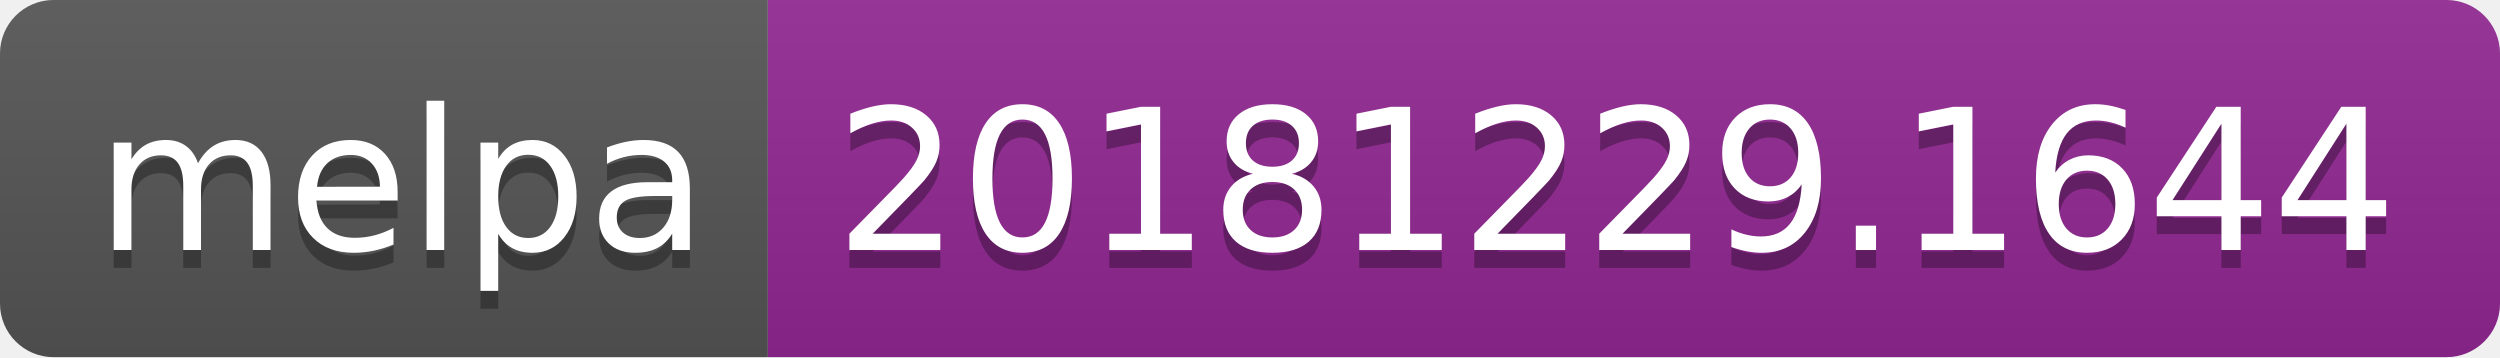
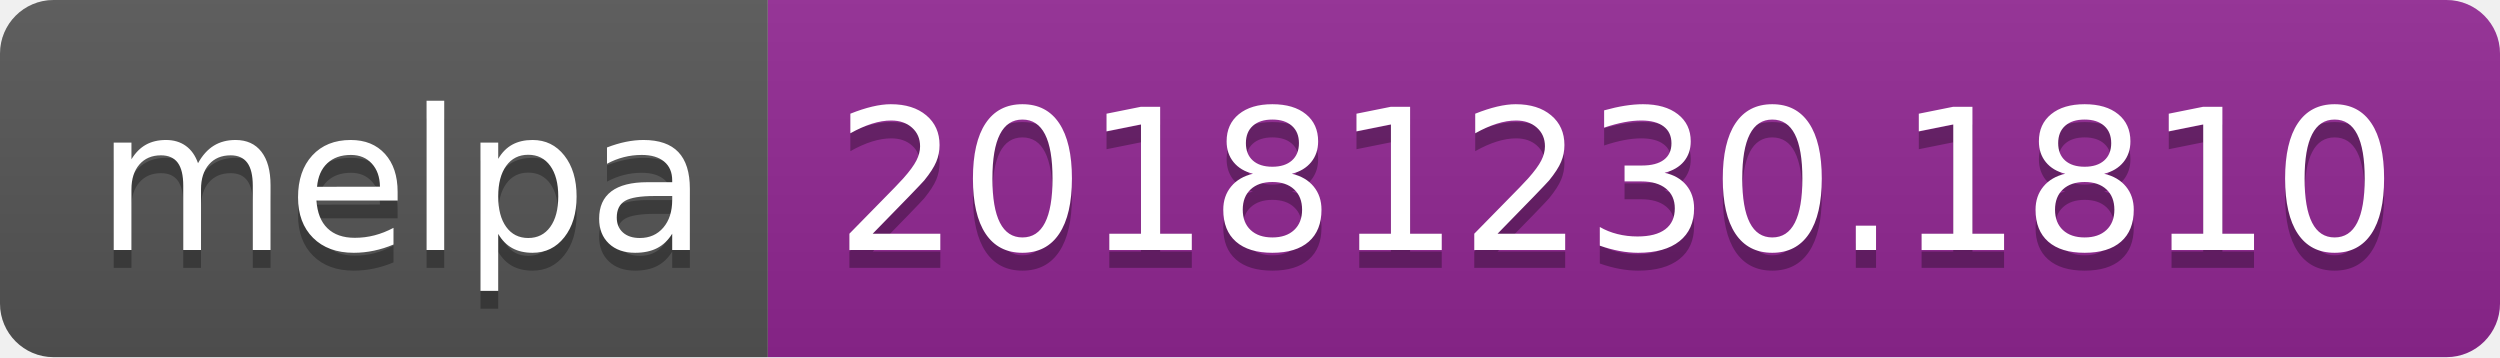
<svg xmlns="http://www.w3.org/2000/svg" width="140" height="20">
  <linearGradient id="b" x2="0" y2="100%">
    <stop offset="0" stop-color="#bbb" stop-opacity=".1" />
    <stop offset="1" stop-opacity=".1" />
  </linearGradient>
  <clipPath id="a">
    <rect width="140" height="20" rx="3" fill="#fff" />
  </clipPath>
  <g clip-path="url(#a)">
    <path fill="#555" d="M0 0h43v20H0z" />
    <path fill="#922793" d="M43 0h97v20H43z" />
    <path fill="url(#b)" d="M0 0h140v20H0z" />
  </g>
  <g fill="#fff" text-anchor="middle" font-family="DejaVu Sans,Verdana,Geneva,sans-serif" font-size="110">
    <text x="225" y="150" fill="#010101" fill-opacity=".3" transform="scale(.1)" textLength="330">melpa</text>
    <text x="225" y="140" transform="scale(.1)" textLength="330">melpa</text>
-     <text x="905" y="150" fill="#010101" fill-opacity=".3" transform="scale(.1)" textLength="870">20181229.1644</text>
-     <text x="905" y="140" transform="scale(.1)" textLength="870">20181229.1644</text>
+     <text x="905" y="150" fill="#010101" fill-opacity=".3" transform="scale(.1)" textLength="870">20181230.1810</text>
+     <text x="905" y="140" transform="scale(.1)" textLength="870">20181230.1810</text>
  </g>
</svg>
